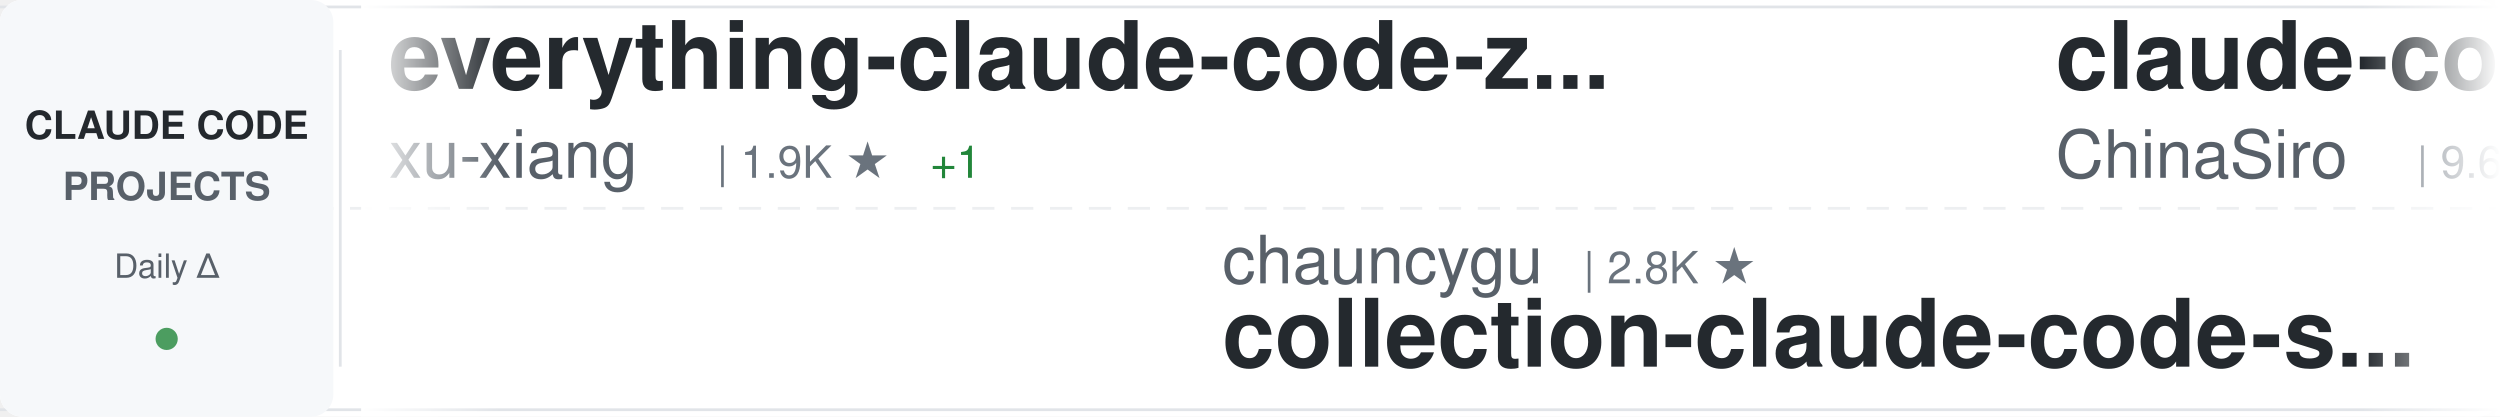
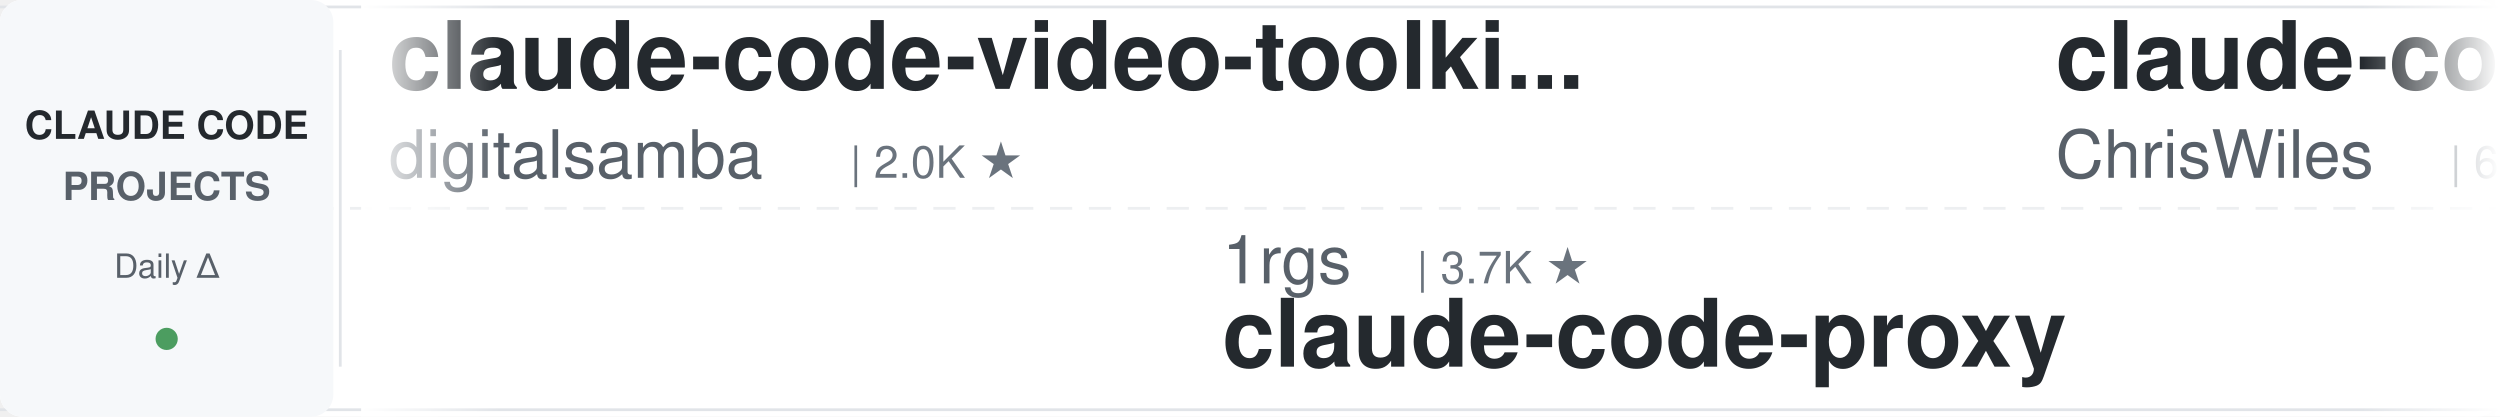
<svg xmlns="http://www.w3.org/2000/svg" width="900" height="150">
  <defs>
    <linearGradient id="awesomeLeftFade" x1="0%" y1="0%" x2="100%" y2="0%">
      <stop offset="0%" style="stop-color:#ffffff;stop-opacity:1" />
      <stop offset="100%" style="stop-color:#ffffff;stop-opacity:0" />
    </linearGradient>
    <linearGradient id="awesomeRightFade" x1="0%" y1="0%" x2="100%" y2="0%">
      <stop offset="0%" style="stop-color:#ffffff;stop-opacity:0" />
      <stop offset="100%" style="stop-color:#ffffff;stop-opacity:1" />
    </linearGradient>
  </defs>
  <rect width="900" height="150" fill="#ffffff" rx="8" />
  <rect x="0" y="2" width="900" height="1" fill="#e1e4e8" />
  <rect x="0" y="147" width="900" height="1" fill="#e1e4e8" />
  <line x1="0" y1="75" x2="900" y2="75" stroke="#e1e4e8" stroke-width="1" stroke-dasharray="8 6" opacity="0.6" />
  <rect x="0" y="0" width="120" height="150" fill="#f6f8fa" rx="8" />
  <text x="60" y="50" font-family="-apple-system, BlinkMacSystemFont, 'Segoe UI', Helvetica, Arial, sans-serif" font-size="14" font-weight="600" fill="#24292e" text-anchor="middle">CLAUDE CODE</text>
  <text x="60" y="72" font-family="-apple-system, BlinkMacSystemFont, 'Segoe UI', Helvetica, Arial, sans-serif" font-size="14" font-weight="600" fill="#586069" text-anchor="middle">PROJECTS</text>
  <text x="60" y="100" font-family="-apple-system, BlinkMacSystemFont, 'Segoe UI', Helvetica, Arial, sans-serif" font-size="12" font-weight="500" fill="#586069" text-anchor="middle">Daily Δ</text>
  <circle cx="60" cy="122" r="4" fill="#22863a" opacity="0.8" />
  <rect x="122" y="18" width="1" height="114" fill="#e1e4e8" />
  <clipPath id="awesomeTickerClip">
    <rect x="130" y="0" width="770" height="150" />
  </clipPath>
  <g clip-path="url(#awesomeTickerClip)">
    <g id="awesomeTickerItems">
      <animateTransform attributeName="transform" attributeType="XML" type="translate" from="0 0" to="-3000 0" dur="54s" repeatCount="indefinite" />
      <g transform="translate(0, 0)">
-         <text x="140" y="32" font-family="-apple-system, BlinkMacSystemFont, 'Segoe UI', Helvetica, Arial, sans-serif" font-size="34" font-weight="600" fill="#24292e">everything-claude-code-z...</text>
-         <text x="140" y="64" font-family="-apple-system, BlinkMacSystemFont, 'Segoe UI', Helvetica, Arial, sans-serif" font-size="24" font-weight="400" fill="#586069">xu-xiang</text>
-         <text x="258" y="64" font-family="-apple-system, BlinkMacSystemFont, 'Segoe UI', Helvetica, Arial, sans-serif" font-size="16" font-weight="500" fill="#6a737d">| 1.9K ★</text>
-         <text x="335" y="64" font-family="-apple-system, BlinkMacSystemFont, 'Segoe UI', Helvetica, Arial, sans-serif" font-size="16" font-weight="500" fill="#22863a"> +1</text>
+         <text x="140" y="32" font-family="-apple-system, BlinkMacSystemFont, 'Segoe UI', Helvetica, Arial, sans-serif" font-size="34" font-weight="600" fill="#24292e">claude-code-video-toolki...</text>
+         <text x="140" y="64" font-family="-apple-system, BlinkMacSystemFont, 'Segoe UI', Helvetica, Arial, sans-serif" font-size="24" font-weight="400" fill="#586069">digitalsamba</text>
+         <text x="306" y="64" font-family="-apple-system, BlinkMacSystemFont, 'Segoe UI', Helvetica, Arial, sans-serif" font-size="16" font-weight="500" fill="#6a737d">| 2.0K ★</text>
      </g>
      <g transform="translate(300, 0)">
-         <text x="140" y="102" font-family="-apple-system, BlinkMacSystemFont, 'Segoe UI', Helvetica, Arial, sans-serif" font-size="24" font-weight="400" fill="#586069">chauncygu</text>
-         <text x="270" y="102" font-family="-apple-system, BlinkMacSystemFont, 'Segoe UI', Helvetica, Arial, sans-serif" font-size="16" font-weight="500" fill="#6a737d">| 2.8K ★</text>
-         <text x="140" y="132" font-family="-apple-system, BlinkMacSystemFont, 'Segoe UI', Helvetica, Arial, sans-serif" font-size="34" font-weight="600" fill="#24292e">collection-claude-code-s...</text>
+         <text x="140" y="102" font-family="-apple-system, BlinkMacSystemFont, 'Segoe UI', Helvetica, Arial, sans-serif" font-size="24" font-weight="400" fill="#586069">1rgs</text>
+         <text x="210" y="102" font-family="-apple-system, BlinkMacSystemFont, 'Segoe UI', Helvetica, Arial, sans-serif" font-size="16" font-weight="500" fill="#6a737d">| 3.7K ★</text>
+         <text x="140" y="132" font-family="-apple-system, BlinkMacSystemFont, 'Segoe UI', Helvetica, Arial, sans-serif" font-size="34" font-weight="600" fill="#24292e">claude-code-proxy</text>
      </g>
      <g transform="translate(600, 0)">
-         <text x="140" y="32" font-family="-apple-system, BlinkMacSystemFont, 'Segoe UI', Helvetica, Arial, sans-serif" font-size="34" font-weight="600" fill="#24292e">claude-code-sourcemap</text>
-         <text x="140" y="64" font-family="-apple-system, BlinkMacSystemFont, 'Segoe UI', Helvetica, Arial, sans-serif" font-size="24" font-weight="400" fill="#586069">ChinaSiro</text>
-         <text x="270" y="64" font-family="-apple-system, BlinkMacSystemFont, 'Segoe UI', Helvetica, Arial, sans-serif" font-size="16" font-weight="500" fill="#6a737d">| 9.6K ★</text>
+         <text x="140" y="32" font-family="-apple-system, BlinkMacSystemFont, 'Segoe UI', Helvetica, Arial, sans-serif" font-size="34" font-weight="600" fill="#24292e">claude-code-showcase</text>
+         <text x="140" y="64" font-family="-apple-system, BlinkMacSystemFont, 'Segoe UI', Helvetica, Arial, sans-serif" font-size="24" font-weight="400" fill="#586069">ChrisWiles</text>
+         <text x="282" y="64" font-family="-apple-system, BlinkMacSystemFont, 'Segoe UI', Helvetica, Arial, sans-serif" font-size="16" font-weight="500" fill="#6a737d">| 6.1K ★</text>
      </g>
      <g transform="translate(900, 0)">
-         <text x="140" y="102" font-family="-apple-system, BlinkMacSystemFont, 'Segoe UI', Helvetica, Arial, sans-serif" font-size="24" font-weight="400" fill="#586069">anthropics</text>
-         <text x="282" y="102" font-family="-apple-system, BlinkMacSystemFont, 'Segoe UI', Helvetica, Arial, sans-serif" font-size="16" font-weight="500" fill="#6a737d">| 6.2K ★</text>
-         <text x="359" y="102" font-family="-apple-system, BlinkMacSystemFont, 'Segoe UI', Helvetica, Arial, sans-serif" font-size="16" font-weight="500" fill="#22863a"> +4</text>
-         <text x="140" y="132" font-family="-apple-system, BlinkMacSystemFont, 'Segoe UI', Helvetica, Arial, sans-serif" font-size="34" font-weight="600" fill="#24292e">claude-code-security-rev...</text>
+         <text x="140" y="102" font-family="-apple-system, BlinkMacSystemFont, 'Segoe UI', Helvetica, Arial, sans-serif" font-size="24" font-weight="400" fill="#586069">Cranot</text>
+         <text x="234" y="102" font-family="-apple-system, BlinkMacSystemFont, 'Segoe UI', Helvetica, Arial, sans-serif" font-size="16" font-weight="500" fill="#6a737d">| 2.9K ★</text>
+         <text x="140" y="132" font-family="-apple-system, BlinkMacSystemFont, 'Segoe UI', Helvetica, Arial, sans-serif" font-size="34" font-weight="600" fill="#24292e">claude-code-guide</text>
      </g>
      <g transform="translate(1200, 0)">
-         <text x="140" y="32" font-family="-apple-system, BlinkMacSystemFont, 'Segoe UI', Helvetica, Arial, sans-serif" font-size="34" font-weight="600" fill="#24292e">claude-code</text>
-         <text x="140" y="64" font-family="-apple-system, BlinkMacSystemFont, 'Segoe UI', Helvetica, Arial, sans-serif" font-size="24" font-weight="400" fill="#586069">alex000kim</text>
-         <text x="282" y="64" font-family="-apple-system, BlinkMacSystemFont, 'Segoe UI', Helvetica, Arial, sans-serif" font-size="16" font-weight="500" fill="#6a737d">| 233 ★</text>
+         <text x="140" y="32" font-family="-apple-system, BlinkMacSystemFont, 'Segoe UI', Helvetica, Arial, sans-serif" font-size="34" font-weight="600" fill="#24292e">awesome-claude-code</text>
+         <text x="140" y="64" font-family="-apple-system, BlinkMacSystemFont, 'Segoe UI', Helvetica, Arial, sans-serif" font-size="24" font-weight="400" fill="#586069">jqueryscript</text>
+         <text x="306" y="64" font-family="-apple-system, BlinkMacSystemFont, 'Segoe UI', Helvetica, Arial, sans-serif" font-size="16" font-weight="500" fill="#6a737d">| 508 ★</text>
      </g>
      <g transform="translate(1500, 0)">
-         <text x="140" y="102" font-family="-apple-system, BlinkMacSystemFont, 'Segoe UI', Helvetica, Arial, sans-serif" font-size="24" font-weight="400" fill="#586069">liuup</text>
-         <text x="222" y="102" font-family="-apple-system, BlinkMacSystemFont, 'Segoe UI', Helvetica, Arial, sans-serif" font-size="16" font-weight="500" fill="#6a737d">| 3.9K ★</text>
-         <text x="140" y="132" font-family="-apple-system, BlinkMacSystemFont, 'Segoe UI', Helvetica, Arial, sans-serif" font-size="34" font-weight="600" fill="#24292e">claude-code-analysis</text>
+         <text x="140" y="102" font-family="-apple-system, BlinkMacSystemFont, 'Segoe UI', Helvetica, Arial, sans-serif" font-size="24" font-weight="400" fill="#586069">ding113</text>
+         <text x="246" y="102" font-family="-apple-system, BlinkMacSystemFont, 'Segoe UI', Helvetica, Arial, sans-serif" font-size="16" font-weight="500" fill="#6a737d">| 3.3K ★</text>
+         <text x="140" y="132" font-family="-apple-system, BlinkMacSystemFont, 'Segoe UI', Helvetica, Arial, sans-serif" font-size="34" font-weight="600" fill="#24292e">claude-code-hub</text>
      </g>
      <g transform="translate(1800, 0)">
-         <text x="140" y="32" font-family="-apple-system, BlinkMacSystemFont, 'Segoe UI', Helvetica, Arial, sans-serif" font-size="34" font-weight="600" fill="#24292e">claude_codex_bridge</text>
-         <text x="140" y="64" font-family="-apple-system, BlinkMacSystemFont, 'Segoe UI', Helvetica, Arial, sans-serif" font-size="24" font-weight="400" fill="#586069">SeemSeam</text>
-         <text x="258" y="64" font-family="-apple-system, BlinkMacSystemFont, 'Segoe UI', Helvetica, Arial, sans-serif" font-size="16" font-weight="500" fill="#6a737d">| 3.5K ★</text>
-         <text x="335" y="64" font-family="-apple-system, BlinkMacSystemFont, 'Segoe UI', Helvetica, Arial, sans-serif" font-size="16" font-weight="500" fill="#22863a"> +1</text>
+         <text x="140" y="32" font-family="-apple-system, BlinkMacSystemFont, 'Segoe UI', Helvetica, Arial, sans-serif" font-size="34" font-weight="600" fill="#24292e">claude-code</text>
+         <text x="140" y="64" font-family="-apple-system, BlinkMacSystemFont, 'Segoe UI', Helvetica, Arial, sans-serif" font-size="24" font-weight="400" fill="#586069">ochamber</text>
+         <text x="258" y="64" font-family="-apple-system, BlinkMacSystemFont, 'Segoe UI', Helvetica, Arial, sans-serif" font-size="16" font-weight="500" fill="#6a737d">| 1 ★</text>
      </g>
      <g transform="translate(2100, 0)">
-         <text x="140" y="102" font-family="-apple-system, BlinkMacSystemFont, 'Segoe UI', Helvetica, Arial, sans-serif" font-size="24" font-weight="400" fill="#586069">shanraisshan</text>
-         <text x="306" y="102" font-family="-apple-system, BlinkMacSystemFont, 'Segoe UI', Helvetica, Arial, sans-serif" font-size="16" font-weight="500" fill="#6a737d">| 65.6K ★</text>
-         <text x="392" y="102" font-family="-apple-system, BlinkMacSystemFont, 'Segoe UI', Helvetica, Arial, sans-serif" font-size="16" font-weight="500" fill="#22863a"> +8</text>
-         <text x="140" y="132" font-family="-apple-system, BlinkMacSystemFont, 'Segoe UI', Helvetica, Arial, sans-serif" font-size="34" font-weight="600" fill="#24292e">claude-code-best-practic...</text>
+         <text x="140" y="102" font-family="-apple-system, BlinkMacSystemFont, 'Segoe UI', Helvetica, Arial, sans-serif" font-size="24" font-weight="400" fill="#586069">FlorianBruniaux</text>
+         <text x="342" y="102" font-family="-apple-system, BlinkMacSystemFont, 'Segoe UI', Helvetica, Arial, sans-serif" font-size="16" font-weight="500" fill="#6a737d">| 5.9K ★</text>
+         <text x="419" y="102" font-family="-apple-system, BlinkMacSystemFont, 'Segoe UI', Helvetica, Arial, sans-serif" font-size="16" font-weight="500" fill="#22863a"> +2</text>
+         <text x="140" y="132" font-family="-apple-system, BlinkMacSystemFont, 'Segoe UI', Helvetica, Arial, sans-serif" font-size="34" font-weight="600" fill="#24292e">claude-code-ultimate-gui...</text>
      </g>
      <g transform="translate(2400, 0)">
-         <text x="140" y="32" font-family="-apple-system, BlinkMacSystemFont, 'Segoe UI', Helvetica, Arial, sans-serif" font-size="34" font-weight="600" fill="#24292e">claude-code-source-code-...</text>
-         <text x="140" y="64" font-family="-apple-system, BlinkMacSystemFont, 'Segoe UI', Helvetica, Arial, sans-serif" font-size="24" font-weight="400" fill="#586069">ghuntley</text>
-         <text x="258" y="64" font-family="-apple-system, BlinkMacSystemFont, 'Segoe UI', Helvetica, Arial, sans-serif" font-size="16" font-weight="500" fill="#6a737d">| 990 ★</text>
+         <text x="140" y="32" font-family="-apple-system, BlinkMacSystemFont, 'Segoe UI', Helvetica, Arial, sans-serif" font-size="34" font-weight="600" fill="#24292e">claude-code</text>
+         <text x="140" y="64" font-family="-apple-system, BlinkMacSystemFont, 'Segoe UI', Helvetica, Arial, sans-serif" font-size="24" font-weight="400" fill="#586069">freestylefly</text>
+         <text x="306" y="64" font-family="-apple-system, BlinkMacSystemFont, 'Segoe UI', Helvetica, Arial, sans-serif" font-size="16" font-weight="500" fill="#6a737d">| 130 ★</text>
      </g>
      <g transform="translate(2700, 0)">
-         <text x="140" y="102" font-family="-apple-system, BlinkMacSystemFont, 'Segoe UI', Helvetica, Arial, sans-serif" font-size="24" font-weight="400" fill="#586069">beilingcc</text>
-         <text x="270" y="102" font-family="-apple-system, BlinkMacSystemFont, 'Segoe UI', Helvetica, Arial, sans-serif" font-size="16" font-weight="500" fill="#6a737d">| 94 ★</text>
+         <text x="140" y="102" font-family="-apple-system, BlinkMacSystemFont, 'Segoe UI', Helvetica, Arial, sans-serif" font-size="24" font-weight="400" fill="#586069">jarmuine</text>
+         <text x="258" y="102" font-family="-apple-system, BlinkMacSystemFont, 'Segoe UI', Helvetica, Arial, sans-serif" font-size="16" font-weight="500" fill="#6a737d">| 2.3K ★</text>
+         <text x="335" y="102" font-family="-apple-system, BlinkMacSystemFont, 'Segoe UI', Helvetica, Arial, sans-serif" font-size="16" font-weight="500" fill="#22863a"> +1</text>
        <text x="140" y="132" font-family="-apple-system, BlinkMacSystemFont, 'Segoe UI', Helvetica, Arial, sans-serif" font-size="34" font-weight="600" fill="#24292e">claude-code</text>
      </g>
      <g transform="translate(3000, 0)">
-         <text x="140" y="32" font-family="-apple-system, BlinkMacSystemFont, 'Segoe UI', Helvetica, Arial, sans-serif" font-size="34" font-weight="600" fill="#24292e">everything-claude-code-z...</text>
-         <text x="140" y="64" font-family="-apple-system, BlinkMacSystemFont, 'Segoe UI', Helvetica, Arial, sans-serif" font-size="24" font-weight="400" fill="#586069">xu-xiang</text>
-         <text x="258" y="64" font-family="-apple-system, BlinkMacSystemFont, 'Segoe UI', Helvetica, Arial, sans-serif" font-size="16" font-weight="500" fill="#6a737d">| 1.9K ★</text>
-         <text x="335" y="64" font-family="-apple-system, BlinkMacSystemFont, 'Segoe UI', Helvetica, Arial, sans-serif" font-size="16" font-weight="500" fill="#22863a"> +1</text>
+         <text x="140" y="32" font-family="-apple-system, BlinkMacSystemFont, 'Segoe UI', Helvetica, Arial, sans-serif" font-size="34" font-weight="600" fill="#24292e">claude-code-video-toolki...</text>
+         <text x="140" y="64" font-family="-apple-system, BlinkMacSystemFont, 'Segoe UI', Helvetica, Arial, sans-serif" font-size="24" font-weight="400" fill="#586069">digitalsamba</text>
+         <text x="306" y="64" font-family="-apple-system, BlinkMacSystemFont, 'Segoe UI', Helvetica, Arial, sans-serif" font-size="16" font-weight="500" fill="#6a737d">| 2.0K ★</text>
      </g>
      <g transform="translate(3300, 0)">
-         <text x="140" y="102" font-family="-apple-system, BlinkMacSystemFont, 'Segoe UI', Helvetica, Arial, sans-serif" font-size="24" font-weight="400" fill="#586069">chauncygu</text>
-         <text x="270" y="102" font-family="-apple-system, BlinkMacSystemFont, 'Segoe UI', Helvetica, Arial, sans-serif" font-size="16" font-weight="500" fill="#6a737d">| 2.8K ★</text>
-         <text x="140" y="132" font-family="-apple-system, BlinkMacSystemFont, 'Segoe UI', Helvetica, Arial, sans-serif" font-size="34" font-weight="600" fill="#24292e">collection-claude-code-s...</text>
+         <text x="140" y="102" font-family="-apple-system, BlinkMacSystemFont, 'Segoe UI', Helvetica, Arial, sans-serif" font-size="24" font-weight="400" fill="#586069">1rgs</text>
+         <text x="210" y="102" font-family="-apple-system, BlinkMacSystemFont, 'Segoe UI', Helvetica, Arial, sans-serif" font-size="16" font-weight="500" fill="#6a737d">| 3.7K ★</text>
+         <text x="140" y="132" font-family="-apple-system, BlinkMacSystemFont, 'Segoe UI', Helvetica, Arial, sans-serif" font-size="34" font-weight="600" fill="#24292e">claude-code-proxy</text>
      </g>
      <g transform="translate(3600, 0)">
-         <text x="140" y="32" font-family="-apple-system, BlinkMacSystemFont, 'Segoe UI', Helvetica, Arial, sans-serif" font-size="34" font-weight="600" fill="#24292e">claude-code-sourcemap</text>
-         <text x="140" y="64" font-family="-apple-system, BlinkMacSystemFont, 'Segoe UI', Helvetica, Arial, sans-serif" font-size="24" font-weight="400" fill="#586069">ChinaSiro</text>
-         <text x="270" y="64" font-family="-apple-system, BlinkMacSystemFont, 'Segoe UI', Helvetica, Arial, sans-serif" font-size="16" font-weight="500" fill="#6a737d">| 9.6K ★</text>
+         <text x="140" y="32" font-family="-apple-system, BlinkMacSystemFont, 'Segoe UI', Helvetica, Arial, sans-serif" font-size="34" font-weight="600" fill="#24292e">claude-code-showcase</text>
+         <text x="140" y="64" font-family="-apple-system, BlinkMacSystemFont, 'Segoe UI', Helvetica, Arial, sans-serif" font-size="24" font-weight="400" fill="#586069">ChrisWiles</text>
+         <text x="282" y="64" font-family="-apple-system, BlinkMacSystemFont, 'Segoe UI', Helvetica, Arial, sans-serif" font-size="16" font-weight="500" fill="#6a737d">| 6.1K ★</text>
      </g>
      <g transform="translate(3900, 0)">
-         <text x="140" y="102" font-family="-apple-system, BlinkMacSystemFont, 'Segoe UI', Helvetica, Arial, sans-serif" font-size="24" font-weight="400" fill="#586069">anthropics</text>
-         <text x="282" y="102" font-family="-apple-system, BlinkMacSystemFont, 'Segoe UI', Helvetica, Arial, sans-serif" font-size="16" font-weight="500" fill="#6a737d">| 6.2K ★</text>
-         <text x="359" y="102" font-family="-apple-system, BlinkMacSystemFont, 'Segoe UI', Helvetica, Arial, sans-serif" font-size="16" font-weight="500" fill="#22863a"> +4</text>
-         <text x="140" y="132" font-family="-apple-system, BlinkMacSystemFont, 'Segoe UI', Helvetica, Arial, sans-serif" font-size="34" font-weight="600" fill="#24292e">claude-code-security-rev...</text>
+         <text x="140" y="102" font-family="-apple-system, BlinkMacSystemFont, 'Segoe UI', Helvetica, Arial, sans-serif" font-size="24" font-weight="400" fill="#586069">Cranot</text>
+         <text x="234" y="102" font-family="-apple-system, BlinkMacSystemFont, 'Segoe UI', Helvetica, Arial, sans-serif" font-size="16" font-weight="500" fill="#6a737d">| 2.9K ★</text>
+         <text x="140" y="132" font-family="-apple-system, BlinkMacSystemFont, 'Segoe UI', Helvetica, Arial, sans-serif" font-size="34" font-weight="600" fill="#24292e">claude-code-guide</text>
      </g>
    </g>
  </g>
  <rect x="130" y="0" width="50" height="150" fill="url(#awesomeLeftFade)" />
  <rect x="850" y="0" width="50" height="150" fill="url(#awesomeRightFade)" />
</svg>
